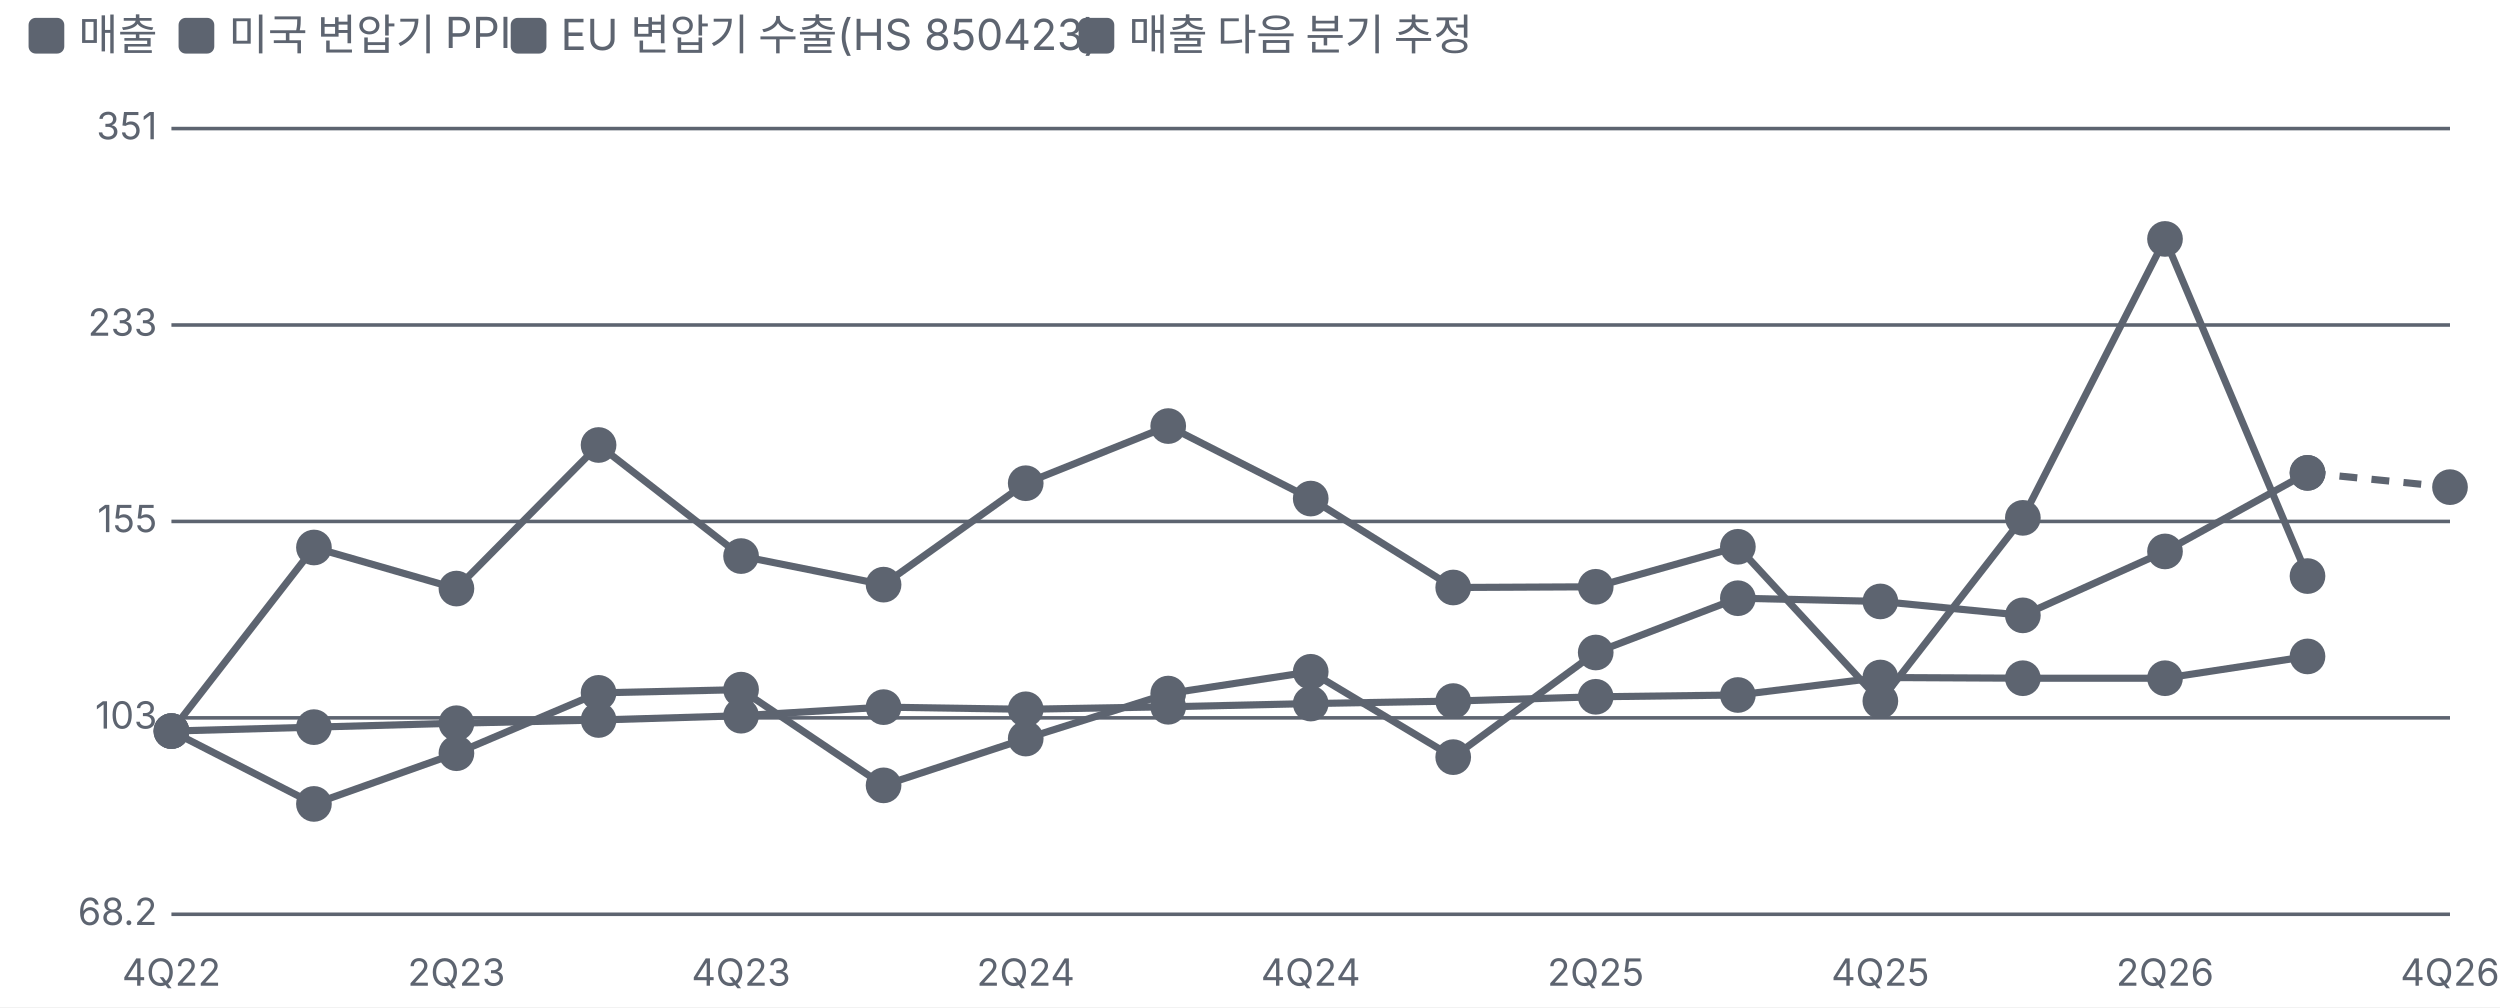
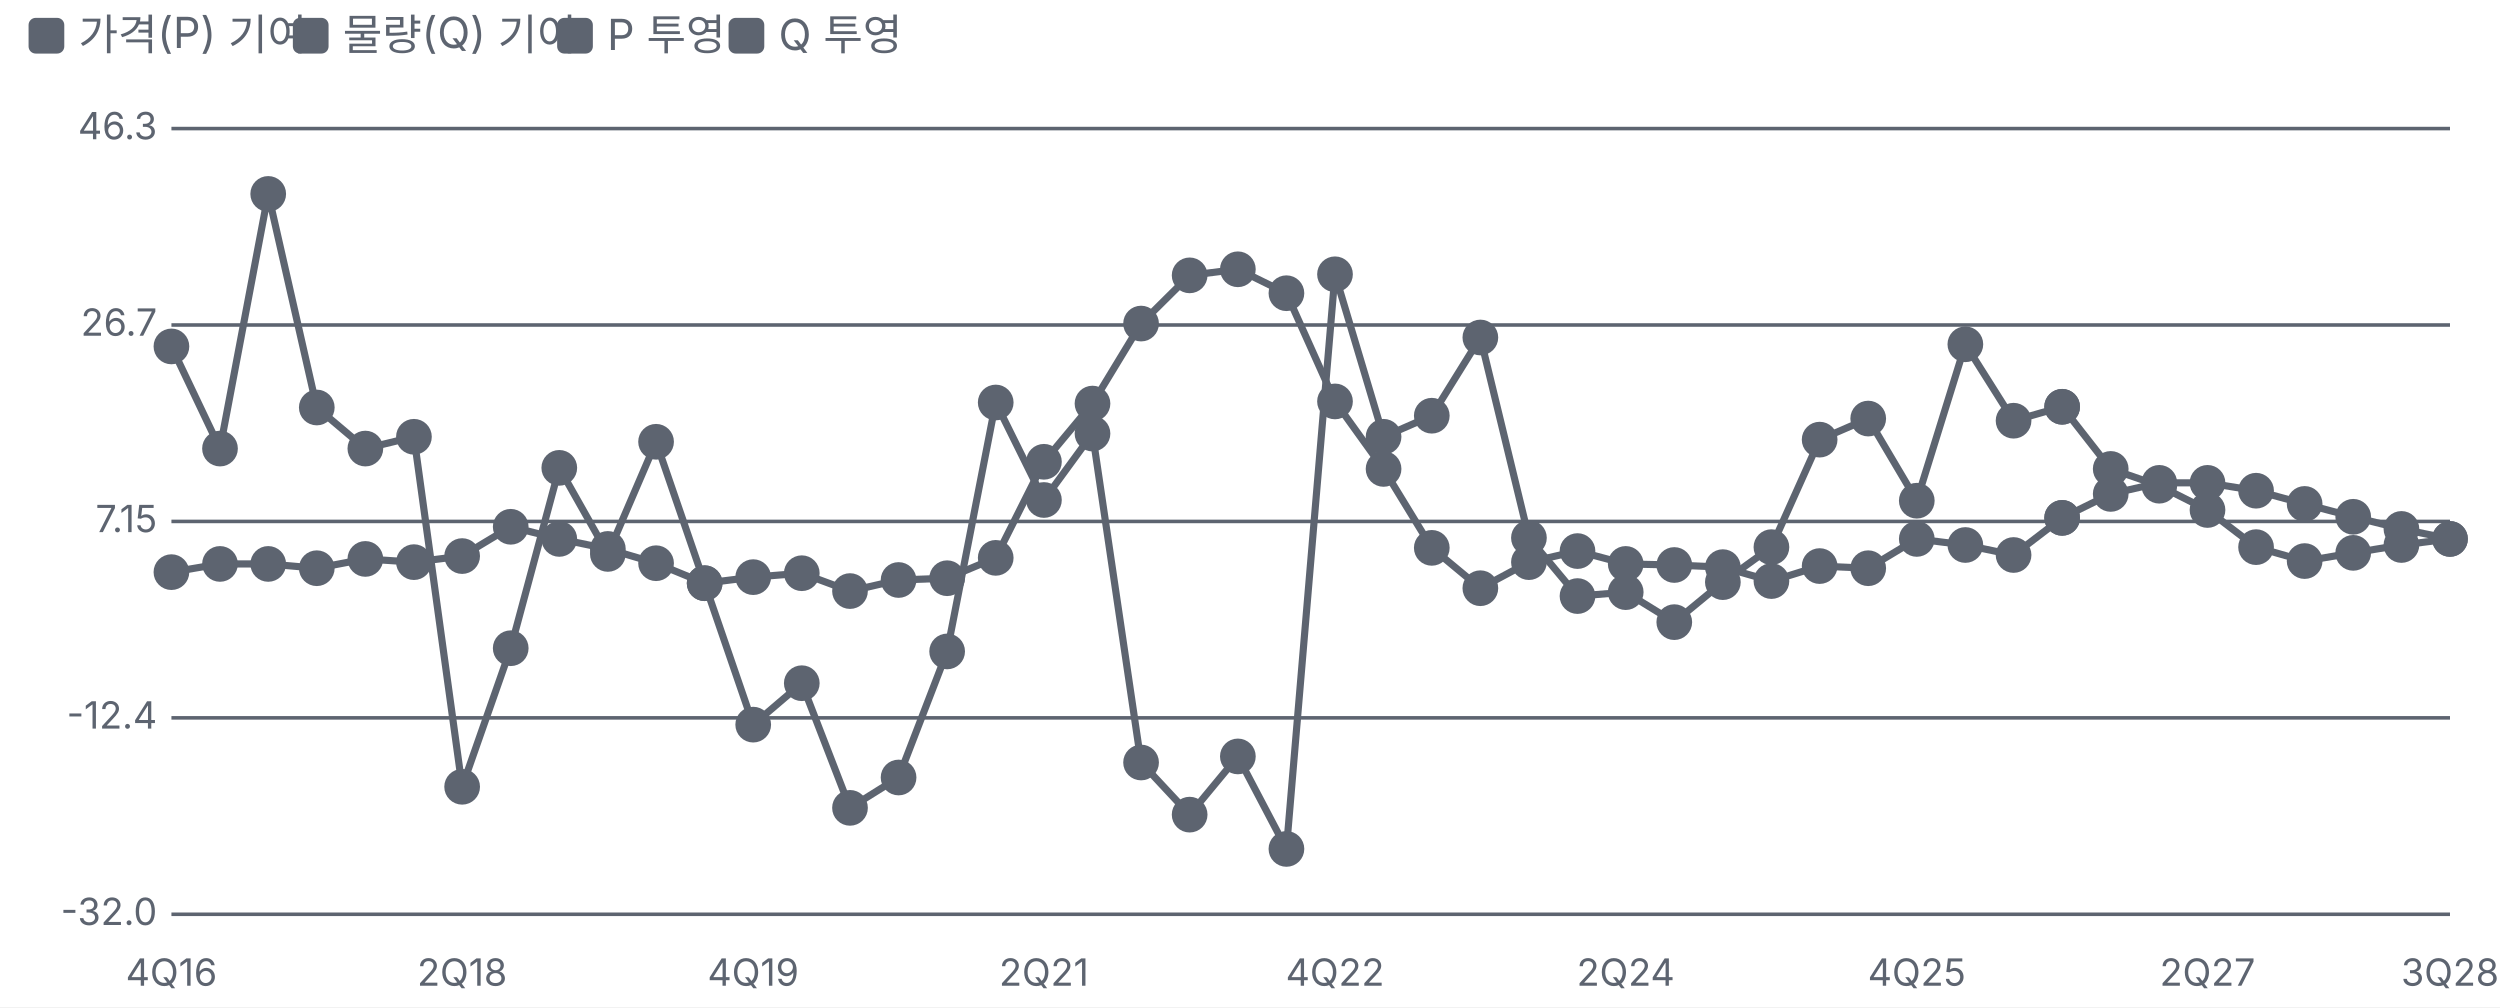
<svg xmlns="http://www.w3.org/2000/svg" viewBox="0 0 700 282" width="700" height="282">
  <style>text{fill:#5d6470;font-size:10.5px;font-family:-apple-system,'Apple SD Gothic Neo','Malgun Gothic',sans-serif}</style>
  <rect width="100%" height="100%" fill="#ffffff" />
  <rect x="8" y="5" width="10" height="10" rx="2" fill="#5d6470" />
-   <text x="22" y="14" style="font-size:12px">매출 </text>
-   <rect x="50" y="5" width="10" height="10" rx="2" fill="#5d6470" />
-   <text x="64" y="14" style="font-size:12px">미국 변압기 PPI </text>
-   <rect x="143" y="5" width="10" height="10" rx="2" fill="#5d6470" />
-   <text x="157" y="14" style="font-size:12px">EU 변압기 수출(HS 850423) </text>
-   <rect x="302" y="5" width="10" height="10" rx="2" fill="#5d6470" />
-   <text x="316" y="14" style="font-size:12px">매출 다음 분기 추정</text>
+   <text x="22" y="14" style="font-size:12px">가격(P) 기여</text>
+   <rect x="82" y="5" width="10" height="10" rx="2" fill="#5d6470" />
+   <text x="96" y="14" style="font-size:12px">물량(Q) 기여</text>
+   <rect x="156" y="5" width="10" height="10" rx="2" fill="#5d6470" />
+   <text x="170" y="14" style="font-size:12px">P 투영</text>
+   <rect x="204" y="5" width="10" height="10" rx="2" fill="#5d6470" />
+   <text x="218" y="14" style="font-size:12px">Q 투영</text>
  <g transform="translate(0,22)">
    <line x1="48" x2="686" y1="234.0" y2="234.0" stroke="#5d6470" />
-     <text x="44" y="237.0" text-anchor="end">68.2</text>
+     <text x="44" y="237.0" text-anchor="end">-32.0</text>
    <line x1="48" x2="686" y1="179.0" y2="179.0" stroke="#5d6470" />
-     <text x="44" y="182.0" text-anchor="end">103</text>
+     <text x="44" y="182.0" text-anchor="end">-12.4</text>
    <line x1="48" x2="686" y1="124.0" y2="124.0" stroke="#5d6470" />
-     <text x="44" y="127.0" text-anchor="end">155</text>
+     <text x="44" y="127.0" text-anchor="end">7.15</text>
    <line x1="48" x2="686" y1="69.0" y2="69.0" stroke="#5d6470" />
-     <text x="44" y="72.0" text-anchor="end">233</text>
+     <text x="44" y="72.0" text-anchor="end">26.7</text>
    <line x1="48" x2="686" y1="14.0" y2="14.0" stroke="#5d6470" />
-     <text x="44" y="17.0" text-anchor="end">351</text>
-     <text x="48.0" y="254" text-anchor="middle">4Q22</text>
-     <text x="127.8" y="254" text-anchor="middle">2Q23</text>
-     <text x="207.5" y="254" text-anchor="middle">4Q23</text>
-     <text x="287.2" y="254" text-anchor="middle">2Q24</text>
-     <text x="367.0" y="254" text-anchor="middle">4Q24</text>
-     <text x="446.8" y="254" text-anchor="middle">2Q25</text>
-     <text x="526.5" y="254" text-anchor="middle">4Q25</text>
-     <text x="606.2" y="254" text-anchor="middle">2Q26</text>
-     <text x="686.0" y="254" text-anchor="middle">4Q26</text>
-     <polyline fill="none" stroke="#5d6470" stroke-width="2" points="48.0,182.7 87.9,203.1 127.8,188.9 167.6,172.0 207.5,171.1 247.4,197.9 287.2,184.8 327.1,172.2 367.0,166.1 406.9,190.0 446.8,160.7 486.6,145.5 526.5,146.4 566.4,150.3 606.2,132.4 646.1,110.4" />
-     <g class="lp" data-n="매출 +71%" data-x="4Q22" data-v="100" data-m="">
-       <circle cx="48.0" cy="182.7" r="14" fill="transparent" />
-       <circle class="dot" cx="48.0" cy="182.7" r="4" fill="#5d6470" stroke="#5d6470" stroke-width="2" />
-     </g>
-     <g class="lp" data-n="매출 +71%" data-x="1Q23" data-v="85.9" data-m="">
-       <circle cx="87.9" cy="203.1" r="14" fill="transparent" />
-       <circle class="dot" cx="87.9" cy="203.1" r="4" fill="#5d6470" stroke="#5d6470" stroke-width="2" />
-     </g>
-     <g class="lp" data-n="매출 +71%" data-x="2Q23" data-v="95.5" data-m="">
-       <circle cx="127.8" cy="188.9" r="14" fill="transparent" />
-       <circle class="dot" cx="127.8" cy="188.9" r="4" fill="#5d6470" stroke="#5d6470" stroke-width="2" />
-     </g>
-     <g class="lp" data-n="매출 +71%" data-x="3Q23" data-v="108" data-m="">
-       <circle cx="167.6" cy="172.0" r="14" fill="transparent" />
-       <circle class="dot" cx="167.6" cy="172.0" r="4" fill="#5d6470" stroke="#5d6470" stroke-width="2" />
-     </g>
-     <g class="lp" data-n="매출 +71%" data-x="4Q23" data-v="109" data-m="">
-       <circle cx="207.5" cy="171.1" r="14" fill="transparent" />
-       <circle class="dot" cx="207.5" cy="171.1" r="4" fill="#5d6470" stroke="#5d6470" stroke-width="2" />
-     </g>
-     <g class="lp" data-n="매출 +71%" data-x="1Q24" data-v="89.3" data-m="">
-       <circle cx="247.4" cy="197.9" r="14" fill="transparent" />
-       <circle class="dot" cx="247.4" cy="197.9" r="4" fill="#5d6470" stroke="#5d6470" stroke-width="2" />
-     </g>
-     <g class="lp" data-n="매출 +71%" data-x="2Q24" data-v="98.4" data-m="">
-       <circle cx="287.2" cy="184.8" r="14" fill="transparent" />
-       <circle class="dot" cx="287.2" cy="184.8" r="4" fill="#5d6470" stroke="#5d6470" stroke-width="2" />
-     </g>
-     <g class="lp" data-n="매출 +71%" data-x="3Q24" data-v="108" data-m="">
-       <circle cx="327.1" cy="172.2" r="14" fill="transparent" />
-       <circle class="dot" cx="327.1" cy="172.2" r="4" fill="#5d6470" stroke="#5d6470" stroke-width="2" />
-     </g>
-     <g class="lp" data-n="매출 +71%" data-x="4Q24" data-v="113" data-m="">
-       <circle cx="367.0" cy="166.1" r="14" fill="transparent" />
-       <circle class="dot" cx="367.0" cy="166.1" r="4" fill="#5d6470" stroke="#5d6470" stroke-width="2" />
-     </g>
-     <g class="lp" data-n="매출 +71%" data-x="1Q25" data-v="94.7" data-m="">
-       <circle cx="406.9" cy="190.0" r="14" fill="transparent" />
-       <circle class="dot" cx="406.9" cy="190.0" r="4" fill="#5d6470" stroke="#5d6470" stroke-width="2" />
-     </g>
-     <g class="lp" data-n="매출 +71%" data-x="2Q25" data-v="118" data-m="">
-       <circle cx="446.8" cy="160.7" r="14" fill="transparent" />
-       <circle class="dot" cx="446.8" cy="160.7" r="4" fill="#5d6470" stroke="#5d6470" stroke-width="2" />
-     </g>
-     <g class="lp" data-n="매출 +71%" data-x="3Q25" data-v="132" data-m="">
-       <circle cx="486.6" cy="145.5" r="14" fill="transparent" />
-       <circle class="dot" cx="486.6" cy="145.5" r="4" fill="#5d6470" stroke="#5d6470" stroke-width="2" />
-     </g>
-     <g class="lp" data-n="매출 +71%" data-x="4Q25" data-v="131" data-m="">
-       <circle cx="526.5" cy="146.4" r="14" fill="transparent" />
-       <circle class="dot" cx="526.5" cy="146.4" r="4" fill="#5d6470" stroke="#5d6470" stroke-width="2" />
-     </g>
-     <g class="lp" data-n="매출 +71%" data-x="1Q26" data-v="127" data-m="">
-       <circle cx="566.4" cy="150.3" r="14" fill="transparent" />
-       <circle class="dot" cx="566.4" cy="150.3" r="4" fill="#5d6470" stroke="#5d6470" stroke-width="2" />
-     </g>
-     <g class="lp" data-n="매출 +71%" data-x="2Q26" data-v="145" data-m="">
-       <circle cx="606.2" cy="132.4" r="14" fill="transparent" />
-       <circle class="dot" cx="606.2" cy="132.4" r="4" fill="#5d6470" stroke="#5d6470" stroke-width="2" />
-     </g>
-     <g class="lp" data-n="매출 +71%" data-x="3Q26" data-v="171" data-m="">
-       <circle cx="646.1" cy="110.4" r="14" fill="transparent" />
-       <circle class="dot" cx="646.1" cy="110.4" r="4" fill="#5d6470" stroke="#5d6470" stroke-width="2" />
-     </g>
-     <polyline fill="none" stroke="#5d6470" stroke-width="2" points="48.0,182.7 87.9,181.6 127.8,180.5 167.6,179.6 207.5,178.4 247.4,176.0 287.2,176.6 327.1,175.9 367.0,175.0 406.9,174.3 446.8,173.1 486.6,172.6 526.5,167.7 566.4,167.9 606.2,167.9 646.1,161.8" />
-     <g class="lp" data-n="미국 변압기 PPI +17% · 매출과 상관 77%(3분기 선행)" data-x="4Q22" data-v="100" data-m="">
-       <circle cx="48.0" cy="182.7" r="14" fill="transparent" />
-       <circle class="dot" cx="48.0" cy="182.7" r="4" fill="#5d6470" stroke="#5d6470" stroke-width="2" />
-     </g>
-     <g class="lp" data-n="미국 변압기 PPI +17% · 매출과 상관 77%(3분기 선행)" data-x="1Q23" data-v="101" data-m="">
-       <circle cx="87.9" cy="181.6" r="14" fill="transparent" />
-       <circle class="dot" cx="87.9" cy="181.6" r="4" fill="#5d6470" stroke="#5d6470" stroke-width="2" />
-     </g>
-     <g class="lp" data-n="미국 변압기 PPI +17% · 매출과 상관 77%(3분기 선행)" data-x="2Q23" data-v="102" data-m="">
-       <circle cx="127.8" cy="180.5" r="14" fill="transparent" />
-       <circle class="dot" cx="127.8" cy="180.5" r="4" fill="#5d6470" stroke="#5d6470" stroke-width="2" />
-     </g>
-     <g class="lp" data-n="미국 변압기 PPI +17% · 매출과 상관 77%(3분기 선행)" data-x="3Q23" data-v="102" data-m="">
-       <circle cx="167.6" cy="179.6" r="14" fill="transparent" />
-       <circle class="dot" cx="167.6" cy="179.6" r="4" fill="#5d6470" stroke="#5d6470" stroke-width="2" />
-     </g>
-     <g class="lp" data-n="미국 변압기 PPI +17% · 매출과 상관 77%(3분기 선행)" data-x="4Q23" data-v="103" data-m="">
-       <circle cx="207.5" cy="178.4" r="14" fill="transparent" />
-       <circle class="dot" cx="207.5" cy="178.4" r="4" fill="#5d6470" stroke="#5d6470" stroke-width="2" />
-     </g>
-     <g class="lp" data-n="미국 변압기 PPI +17% · 매출과 상관 77%(3분기 선행)" data-x="1Q24" data-v="105" data-m="">
-       <circle cx="247.4" cy="176.0" r="14" fill="transparent" />
-       <circle class="dot" cx="247.4" cy="176.0" r="4" fill="#5d6470" stroke="#5d6470" stroke-width="2" />
-     </g>
-     <g class="lp" data-n="미국 변압기 PPI +17% · 매출과 상관 77%(3분기 선행)" data-x="2Q24" data-v="105" data-m="">
-       <circle cx="287.2" cy="176.6" r="14" fill="transparent" />
-       <circle class="dot" cx="287.2" cy="176.6" r="4" fill="#5d6470" stroke="#5d6470" stroke-width="2" />
-     </g>
-     <g class="lp" data-n="미국 변압기 PPI +17% · 매출과 상관 77%(3분기 선행)" data-x="3Q24" data-v="105" data-m="">
-       <circle cx="327.1" cy="175.9" r="14" fill="transparent" />
-       <circle class="dot" cx="327.1" cy="175.9" r="4" fill="#5d6470" stroke="#5d6470" stroke-width="2" />
-     </g>
-     <g class="lp" data-n="미국 변압기 PPI +17% · 매출과 상관 77%(3분기 선행)" data-x="4Q24" data-v="106" data-m="">
-       <circle cx="367.0" cy="175.0" r="14" fill="transparent" />
-       <circle class="dot" cx="367.0" cy="175.0" r="4" fill="#5d6470" stroke="#5d6470" stroke-width="2" />
-     </g>
-     <g class="lp" data-n="미국 변압기 PPI +17% · 매출과 상관 77%(3분기 선행)" data-x="1Q25" data-v="106" data-m="">
-       <circle cx="406.9" cy="174.3" r="14" fill="transparent" />
-       <circle class="dot" cx="406.9" cy="174.3" r="4" fill="#5d6470" stroke="#5d6470" stroke-width="2" />
-     </g>
-     <g class="lp" data-n="미국 변압기 PPI +17% · 매출과 상관 77%(3분기 선행)" data-x="2Q25" data-v="107" data-m="">
-       <circle cx="446.8" cy="173.1" r="14" fill="transparent" />
-       <circle class="dot" cx="446.8" cy="173.1" r="4" fill="#5d6470" stroke="#5d6470" stroke-width="2" />
-     </g>
-     <g class="lp" data-n="미국 변압기 PPI +17% · 매출과 상관 77%(3분기 선행)" data-x="3Q25" data-v="108" data-m="">
-       <circle cx="486.6" cy="172.6" r="14" fill="transparent" />
-       <circle class="dot" cx="486.6" cy="172.6" r="4" fill="#5d6470" stroke="#5d6470" stroke-width="2" />
-     </g>
-     <g class="lp" data-n="미국 변압기 PPI +17% · 매출과 상관 77%(3분기 선행)" data-x="4Q25" data-v="112" data-m="">
-       <circle cx="526.5" cy="167.7" r="14" fill="transparent" />
-       <circle class="dot" cx="526.5" cy="167.7" r="4" fill="#5d6470" stroke="#5d6470" stroke-width="2" />
-     </g>
-     <g class="lp" data-n="미국 변압기 PPI +17% · 매출과 상관 77%(3분기 선행)" data-x="1Q26" data-v="112" data-m="">
-       <circle cx="566.4" cy="167.9" r="14" fill="transparent" />
-       <circle class="dot" cx="566.4" cy="167.9" r="4" fill="#5d6470" stroke="#5d6470" stroke-width="2" />
-     </g>
-     <g class="lp" data-n="미국 변압기 PPI +17% · 매출과 상관 77%(3분기 선행)" data-x="2Q26" data-v="112" data-m="">
-       <circle cx="606.2" cy="167.9" r="14" fill="transparent" />
-       <circle class="dot" cx="606.2" cy="167.9" r="4" fill="#5d6470" stroke="#5d6470" stroke-width="2" />
-     </g>
-     <g class="lp" data-n="미국 변압기 PPI +17% · 매출과 상관 77%(3분기 선행)" data-x="3Q26" data-v="117" data-m="">
-       <circle cx="646.1" cy="161.8" r="14" fill="transparent" />
-       <circle class="dot" cx="646.1" cy="161.8" r="4" fill="#5d6470" stroke="#5d6470" stroke-width="2" />
-     </g>
-     <polyline fill="none" stroke="#5d6470" stroke-width="2" points="48.0,182.7 87.9,131.3 127.8,142.8 167.6,102.6 207.5,133.7 247.4,141.7 287.2,113.3 327.1,97.3 367.0,117.6 406.9,142.5 446.8,142.3 486.6,131.1 526.5,174.3 566.4,123.0 606.2,44.9 646.1,139.3" />
-     <g class="lp" data-n="EU 변압기 수출(HS 850423) +38% · 매출과 상관 73%(1분기 선행)" data-x="4Q22" data-v="100" data-m="">
-       <circle cx="48.0" cy="182.7" r="14" fill="transparent" />
-       <circle class="dot" cx="48.0" cy="182.7" r="4" fill="#5d6470" stroke="#5d6470" stroke-width="2" />
-     </g>
-     <g class="lp" data-n="EU 변압기 수출(HS 850423) +38% · 매출과 상관 73%(1분기 선행)" data-x="1Q23" data-v="147" data-m="">
-       <circle cx="87.9" cy="131.3" r="14" fill="transparent" />
-       <circle class="dot" cx="87.9" cy="131.3" r="4" fill="#5d6470" stroke="#5d6470" stroke-width="2" />
-     </g>
-     <g class="lp" data-n="EU 변압기 수출(HS 850423) +38% · 매출과 상관 73%(1분기 선행)" data-x="2Q23" data-v="135" data-m="">
-       <circle cx="127.8" cy="142.8" r="14" fill="transparent" />
-       <circle class="dot" cx="127.8" cy="142.8" r="4" fill="#5d6470" stroke="#5d6470" stroke-width="2" />
-     </g>
-     <g class="lp" data-n="EU 변압기 수출(HS 850423) +38% · 매출과 상관 73%(1분기 선행)" data-x="3Q23" data-v="182" data-m="">
-       <circle cx="167.6" cy="102.6" r="14" fill="transparent" />
-       <circle class="dot" cx="167.6" cy="102.6" r="4" fill="#5d6470" stroke="#5d6470" stroke-width="2" />
-     </g>
-     <g class="lp" data-n="EU 변압기 수출(HS 850423) +38% · 매출과 상관 73%(1분기 선행)" data-x="4Q23" data-v="144" data-m="">
-       <circle cx="207.5" cy="133.7" r="14" fill="transparent" />
-       <circle class="dot" cx="207.5" cy="133.7" r="4" fill="#5d6470" stroke="#5d6470" stroke-width="2" />
-     </g>
-     <g class="lp" data-n="EU 변압기 수출(HS 850423) +38% · 매출과 상관 73%(1분기 선행)" data-x="1Q24" data-v="136" data-m="">
-       <circle cx="247.4" cy="141.7" r="14" fill="transparent" />
-       <circle class="dot" cx="247.4" cy="141.7" r="4" fill="#5d6470" stroke="#5d6470" stroke-width="2" />
-     </g>
-     <g class="lp" data-n="EU 변압기 수출(HS 850423) +38% · 매출과 상관 73%(1분기 선행)" data-x="2Q24" data-v="168" data-m="">
-       <circle cx="287.2" cy="113.3" r="14" fill="transparent" />
-       <circle class="dot" cx="287.2" cy="113.3" r="4" fill="#5d6470" stroke="#5d6470" stroke-width="2" />
-     </g>
-     <g class="lp" data-n="EU 변압기 수출(HS 850423) +38% · 매출과 상관 73%(1분기 선행)" data-x="3Q24" data-v="189" data-m="">
-       <circle cx="327.1" cy="97.3" r="14" fill="transparent" />
-       <circle class="dot" cx="327.1" cy="97.3" r="4" fill="#5d6470" stroke="#5d6470" stroke-width="2" />
-     </g>
-     <g class="lp" data-n="EU 변압기 수출(HS 850423) +38% · 매출과 상관 73%(1분기 선행)" data-x="4Q24" data-v="162" data-m="">
-       <circle cx="367.0" cy="117.6" r="14" fill="transparent" />
-       <circle class="dot" cx="367.0" cy="117.6" r="4" fill="#5d6470" stroke="#5d6470" stroke-width="2" />
-     </g>
-     <g class="lp" data-n="EU 변압기 수출(HS 850423) +38% · 매출과 상관 73%(1분기 선행)" data-x="1Q25" data-v="135" data-m="">
-       <circle cx="406.9" cy="142.5" r="14" fill="transparent" />
-       <circle class="dot" cx="406.9" cy="142.5" r="4" fill="#5d6470" stroke="#5d6470" stroke-width="2" />
-     </g>
-     <g class="lp" data-n="EU 변압기 수출(HS 850423) +38% · 매출과 상관 73%(1분기 선행)" data-x="2Q25" data-v="135" data-m="">
-       <circle cx="446.8" cy="142.3" r="14" fill="transparent" />
-       <circle class="dot" cx="446.8" cy="142.3" r="4" fill="#5d6470" stroke="#5d6470" stroke-width="2" />
-     </g>
-     <g class="lp" data-n="EU 변압기 수출(HS 850423) +38% · 매출과 상관 73%(1분기 선행)" data-x="3Q25" data-v="147" data-m="">
-       <circle cx="486.6" cy="131.1" r="14" fill="transparent" />
-       <circle class="dot" cx="486.6" cy="131.1" r="4" fill="#5d6470" stroke="#5d6470" stroke-width="2" />
-     </g>
-     <g class="lp" data-n="EU 변압기 수출(HS 850423) +38% · 매출과 상관 73%(1분기 선행)" data-x="4Q25" data-v="106" data-m="">
-       <circle cx="526.5" cy="174.3" r="14" fill="transparent" />
-       <circle class="dot" cx="526.5" cy="174.3" r="4" fill="#5d6470" stroke="#5d6470" stroke-width="2" />
-     </g>
-     <g class="lp" data-n="EU 변압기 수출(HS 850423) +38% · 매출과 상관 73%(1분기 선행)" data-x="1Q26" data-v="156" data-m="">
-       <circle cx="566.4" cy="123.0" r="14" fill="transparent" />
-       <circle class="dot" cx="566.4" cy="123.0" r="4" fill="#5d6470" stroke="#5d6470" stroke-width="2" />
-     </g>
-     <g class="lp" data-n="EU 변압기 수출(HS 850423) +38% · 매출과 상관 73%(1분기 선행)" data-x="2Q26" data-v="279" data-m="">
-       <circle cx="606.2" cy="44.9" r="14" fill="transparent" />
-       <circle class="dot" cx="606.2" cy="44.9" r="4" fill="#5d6470" stroke="#5d6470" stroke-width="2" />
-     </g>
-     <g class="lp" data-n="EU 변압기 수출(HS 850423) +38% · 매출과 상관 73%(1분기 선행)" data-x="3Q26" data-v="138" data-m="">
-       <circle cx="646.1" cy="139.3" r="14" fill="transparent" />
-       <circle class="dot" cx="646.1" cy="139.3" r="4" fill="#5d6470" stroke="#5d6470" stroke-width="2" />
-     </g>
-     <polyline fill="none" stroke="#5d6470" stroke-width="2" stroke-dasharray="5 4" points="646.1,110.4 686.0,114.4" />
-     <g class="lp" data-n="매출 다음 분기 추정" data-x="3Q26" data-v="171" data-m="">
-       <circle cx="646.1" cy="110.4" r="14" fill="transparent" />
-       <circle class="dot" cx="646.1" cy="110.4" r="4" fill="#5d6470" stroke="#5d6470" stroke-width="2" />
-     </g>
-     <g class="lp" data-n="매출 다음 분기 추정" data-x="4Q26" data-v="166" data-m="">
-       <circle cx="686.0" cy="114.4" r="14" fill="transparent" />
-       <circle class="dot" cx="686.0" cy="114.4" r="4" fill="#5d6470" stroke="#5d6470" stroke-width="2" />
+     <text x="44" y="17.0" text-anchor="end">46.3</text>
+     <text x="48.0" y="254" text-anchor="middle">4Q16</text>
+     <text x="129.4" y="254" text-anchor="middle">2Q18</text>
+     <text x="210.9" y="254" text-anchor="middle">4Q19</text>
+     <text x="292.3" y="254" text-anchor="middle">2Q21</text>
+     <text x="373.8" y="254" text-anchor="middle">4Q22</text>
+     <text x="455.2" y="254" text-anchor="middle">2Q24</text>
+     <text x="536.7" y="254" text-anchor="middle">4Q25</text>
+     <text x="618.1" y="254" text-anchor="middle">2Q27</text>
+     <text x="686.0" y="254" text-anchor="middle">3Q28</text>
+     <polyline fill="none" stroke="#5d6470" stroke-width="2" points="48.0,138.2 61.6,135.9 75.1,135.9 88.7,137.1 102.3,134.5 115.9,135.4 129.4,133.7 143.0,125.5 156.6,128.9 170.2,131.7 183.7,135.7 197.3,141.3 210.9,139.6 224.5,138.5 238.0,143.5 251.6,140.4 265.2,139.9 278.8,134.2 292.3,107.3 305.9,91.0 319.5,68.6 333.1,55.1 346.6,53.4 360.2,60.1 373.8,90.4 387.4,109.3 400.9,131.4 414.5,142.7 428.1,135.4 441.7,132.3 455.2,135.9 468.8,136.2 482.4,136.8 496.0,140.7 509.5,136.5 523.1,137.1 536.7,128.9 550.3,130.6 563.8,133.4 577.4,123.0" />
+     <g class="lp" data-n="가격(P) 기여" data-x="4Q16" data-v="2.10%" data-m="">
+       <circle cx="48.0" cy="138.2" r="14" fill="transparent" />
+       <circle class="dot" cx="48.0" cy="138.2" r="4" fill="#5d6470" stroke="#5d6470" stroke-width="2" />
+     </g>
+     <g class="lp" data-n="가격(P) 기여" data-x="1Q17" data-v="2.90%" data-m="">
+       <circle cx="61.6" cy="135.9" r="14" fill="transparent" />
+       <circle class="dot" cx="61.6" cy="135.9" r="4" fill="#5d6470" stroke="#5d6470" stroke-width="2" />
+     </g>
+     <g class="lp" data-n="가격(P) 기여" data-x="2Q17" data-v="2.90%" data-m="">
+       <circle cx="75.1" cy="135.9" r="14" fill="transparent" />
+       <circle class="dot" cx="75.1" cy="135.9" r="4" fill="#5d6470" stroke="#5d6470" stroke-width="2" />
+     </g>
+     <g class="lp" data-n="가격(P) 기여" data-x="3Q17" data-v="2.50%" data-m="">
+       <circle cx="88.7" cy="137.1" r="14" fill="transparent" />
+       <circle class="dot" cx="88.7" cy="137.1" r="4" fill="#5d6470" stroke="#5d6470" stroke-width="2" />
+     </g>
+     <g class="lp" data-n="가격(P) 기여" data-x="4Q17" data-v="3.40%" data-m="">
+       <circle cx="102.3" cy="134.5" r="14" fill="transparent" />
+       <circle class="dot" cx="102.3" cy="134.5" r="4" fill="#5d6470" stroke="#5d6470" stroke-width="2" />
+     </g>
+     <g class="lp" data-n="가격(P) 기여" data-x="1Q18" data-v="3.10%" data-m="">
+       <circle cx="115.9" cy="135.4" r="14" fill="transparent" />
+       <circle class="dot" cx="115.9" cy="135.4" r="4" fill="#5d6470" stroke="#5d6470" stroke-width="2" />
+     </g>
+     <g class="lp" data-n="가격(P) 기여" data-x="2Q18" data-v="3.70%" data-m="">
+       <circle cx="129.4" cy="133.7" r="14" fill="transparent" />
+       <circle class="dot" cx="129.4" cy="133.7" r="4" fill="#5d6470" stroke="#5d6470" stroke-width="2" />
+     </g>
+     <g class="lp" data-n="가격(P) 기여" data-x="3Q18" data-v="6.60%" data-m="">
+       <circle cx="143.0" cy="125.5" r="14" fill="transparent" />
+       <circle class="dot" cx="143.0" cy="125.5" r="4" fill="#5d6470" stroke="#5d6470" stroke-width="2" />
+     </g>
+     <g class="lp" data-n="가격(P) 기여" data-x="4Q18" data-v="5.40%" data-m="">
+       <circle cx="156.6" cy="128.9" r="14" fill="transparent" />
+       <circle class="dot" cx="156.6" cy="128.9" r="4" fill="#5d6470" stroke="#5d6470" stroke-width="2" />
+     </g>
+     <g class="lp" data-n="가격(P) 기여" data-x="1Q19" data-v="4.40%" data-m="">
+       <circle cx="170.2" cy="131.7" r="14" fill="transparent" />
+       <circle class="dot" cx="170.2" cy="131.7" r="4" fill="#5d6470" stroke="#5d6470" stroke-width="2" />
+     </g>
+     <g class="lp" data-n="가격(P) 기여" data-x="2Q19" data-v="3.00%" data-m="">
+       <circle cx="183.7" cy="135.7" r="14" fill="transparent" />
+       <circle class="dot" cx="183.7" cy="135.7" r="4" fill="#5d6470" stroke="#5d6470" stroke-width="2" />
+     </g>
+     <g class="lp" data-n="가격(P) 기여" data-x="3Q19" data-v="1.00%" data-m="">
+       <circle cx="197.3" cy="141.3" r="14" fill="transparent" />
+       <circle class="dot" cx="197.3" cy="141.3" r="4" fill="#5d6470" stroke="#5d6470" stroke-width="2" />
+     </g>
+     <g class="lp" data-n="가격(P) 기여" data-x="4Q19" data-v="1.60%" data-m="">
+       <circle cx="210.9" cy="139.6" r="14" fill="transparent" />
+       <circle class="dot" cx="210.9" cy="139.6" r="4" fill="#5d6470" stroke="#5d6470" stroke-width="2" />
+     </g>
+     <g class="lp" data-n="가격(P) 기여" data-x="1Q20" data-v="2.00%" data-m="">
+       <circle cx="224.5" cy="138.5" r="14" fill="transparent" />
+       <circle class="dot" cx="224.5" cy="138.5" r="4" fill="#5d6470" stroke="#5d6470" stroke-width="2" />
+     </g>
+     <g class="lp" data-n="가격(P) 기여" data-x="2Q20" data-v="0.20%" data-m="">
+       <circle cx="238.0" cy="143.5" r="14" fill="transparent" />
+       <circle class="dot" cx="238.0" cy="143.5" r="4" fill="#5d6470" stroke="#5d6470" stroke-width="2" />
+     </g>
+     <g class="lp" data-n="가격(P) 기여" data-x="3Q20" data-v="1.30%" data-m="">
+       <circle cx="251.6" cy="140.4" r="14" fill="transparent" />
+       <circle class="dot" cx="251.6" cy="140.4" r="4" fill="#5d6470" stroke="#5d6470" stroke-width="2" />
+     </g>
+     <g class="lp" data-n="가격(P) 기여" data-x="4Q20" data-v="1.50%" data-m="">
+       <circle cx="265.2" cy="139.9" r="14" fill="transparent" />
+       <circle class="dot" cx="265.2" cy="139.9" r="4" fill="#5d6470" stroke="#5d6470" stroke-width="2" />
+     </g>
+     <g class="lp" data-n="가격(P) 기여" data-x="1Q21" data-v="3.50%" data-m="">
+       <circle cx="278.8" cy="134.2" r="14" fill="transparent" />
+       <circle class="dot" cx="278.8" cy="134.2" r="4" fill="#5d6470" stroke="#5d6470" stroke-width="2" />
+     </g>
+     <g class="lp" data-n="가격(P) 기여" data-x="2Q21" data-v="13.1%" data-m="">
+       <circle cx="292.3" cy="107.3" r="14" fill="transparent" />
+       <circle class="dot" cx="292.3" cy="107.3" r="4" fill="#5d6470" stroke="#5d6470" stroke-width="2" />
+     </g>
+     <g class="lp" data-n="가격(P) 기여" data-x="3Q21" data-v="18.9%" data-m="">
+       <circle cx="305.9" cy="91.0" r="14" fill="transparent" />
+       <circle class="dot" cx="305.9" cy="91.0" r="4" fill="#5d6470" stroke="#5d6470" stroke-width="2" />
+     </g>
+     <g class="lp" data-n="가격(P) 기여" data-x="4Q21" data-v="26.9%" data-m="">
+       <circle cx="319.5" cy="68.6" r="14" fill="transparent" />
+       <circle class="dot" cx="319.5" cy="68.6" r="4" fill="#5d6470" stroke="#5d6470" stroke-width="2" />
+     </g>
+     <g class="lp" data-n="가격(P) 기여" data-x="1Q22" data-v="31.7%" data-m="">
+       <circle cx="333.1" cy="55.1" r="14" fill="transparent" />
+       <circle class="dot" cx="333.1" cy="55.1" r="4" fill="#5d6470" stroke="#5d6470" stroke-width="2" />
+     </g>
+     <g class="lp" data-n="가격(P) 기여" data-x="2Q22" data-v="32.3%" data-m="">
+       <circle cx="346.6" cy="53.4" r="14" fill="transparent" />
+       <circle class="dot" cx="346.6" cy="53.4" r="4" fill="#5d6470" stroke="#5d6470" stroke-width="2" />
+     </g>
+     <g class="lp" data-n="가격(P) 기여" data-x="3Q22" data-v="29.9%" data-m="">
+       <circle cx="360.2" cy="60.1" r="14" fill="transparent" />
+       <circle class="dot" cx="360.2" cy="60.1" r="4" fill="#5d6470" stroke="#5d6470" stroke-width="2" />
+     </g>
+     <g class="lp" data-n="가격(P) 기여" data-x="4Q22" data-v="19.1%" data-m="">
+       <circle cx="373.8" cy="90.4" r="14" fill="transparent" />
+       <circle class="dot" cx="373.8" cy="90.4" r="4" fill="#5d6470" stroke="#5d6470" stroke-width="2" />
+     </g>
+     <g class="lp" data-n="가격(P) 기여" data-x="1Q23" data-v="12.4%" data-m="">
+       <circle cx="387.4" cy="109.3" r="14" fill="transparent" />
+       <circle class="dot" cx="387.4" cy="109.3" r="4" fill="#5d6470" stroke="#5d6470" stroke-width="2" />
+     </g>
+     <g class="lp" data-n="가격(P) 기여" data-x="2Q23" data-v="4.50%" data-m="">
+       <circle cx="400.9" cy="131.4" r="14" fill="transparent" />
+       <circle class="dot" cx="400.9" cy="131.4" r="4" fill="#5d6470" stroke="#5d6470" stroke-width="2" />
+     </g>
+     <g class="lp" data-n="가격(P) 기여" data-x="3Q23" data-v="0.50%" data-m="">
+       <circle cx="414.5" cy="142.7" r="14" fill="transparent" />
+       <circle class="dot" cx="414.5" cy="142.7" r="4" fill="#5d6470" stroke="#5d6470" stroke-width="2" />
+     </g>
+     <g class="lp" data-n="가격(P) 기여" data-x="4Q23" data-v="3.10%" data-m="">
+       <circle cx="428.1" cy="135.4" r="14" fill="transparent" />
+       <circle class="dot" cx="428.1" cy="135.4" r="4" fill="#5d6470" stroke="#5d6470" stroke-width="2" />
+     </g>
+     <g class="lp" data-n="가격(P) 기여" data-x="1Q24" data-v="4.20%" data-m="">
+       <circle cx="441.7" cy="132.3" r="14" fill="transparent" />
+       <circle class="dot" cx="441.7" cy="132.3" r="4" fill="#5d6470" stroke="#5d6470" stroke-width="2" />
+     </g>
+     <g class="lp" data-n="가격(P) 기여" data-x="2Q24" data-v="2.90%" data-m="">
+       <circle cx="455.2" cy="135.9" r="14" fill="transparent" />
+       <circle class="dot" cx="455.2" cy="135.9" r="4" fill="#5d6470" stroke="#5d6470" stroke-width="2" />
+     </g>
+     <g class="lp" data-n="가격(P) 기여" data-x="3Q24" data-v="2.80%" data-m="">
+       <circle cx="468.8" cy="136.2" r="14" fill="transparent" />
+       <circle class="dot" cx="468.8" cy="136.2" r="4" fill="#5d6470" stroke="#5d6470" stroke-width="2" />
+     </g>
+     <g class="lp" data-n="가격(P) 기여" data-x="4Q24" data-v="2.60%" data-m="">
+       <circle cx="482.4" cy="136.8" r="14" fill="transparent" />
+       <circle class="dot" cx="482.4" cy="136.8" r="4" fill="#5d6470" stroke="#5d6470" stroke-width="2" />
+     </g>
+     <g class="lp" data-n="가격(P) 기여" data-x="1Q25" data-v="1.20%" data-m="">
+       <circle cx="496.0" cy="140.7" r="14" fill="transparent" />
+       <circle class="dot" cx="496.0" cy="140.7" r="4" fill="#5d6470" stroke="#5d6470" stroke-width="2" />
+     </g>
+     <g class="lp" data-n="가격(P) 기여" data-x="2Q25" data-v="2.70%" data-m="">
+       <circle cx="509.5" cy="136.5" r="14" fill="transparent" />
+       <circle class="dot" cx="509.5" cy="136.5" r="4" fill="#5d6470" stroke="#5d6470" stroke-width="2" />
+     </g>
+     <g class="lp" data-n="가격(P) 기여" data-x="3Q25" data-v="2.50%" data-m="">
+       <circle cx="523.1" cy="137.1" r="14" fill="transparent" />
+       <circle class="dot" cx="523.1" cy="137.1" r="4" fill="#5d6470" stroke="#5d6470" stroke-width="2" />
+     </g>
+     <g class="lp" data-n="가격(P) 기여" data-x="4Q25" data-v="5.40%" data-m="">
+       <circle cx="536.7" cy="128.9" r="14" fill="transparent" />
+       <circle class="dot" cx="536.7" cy="128.9" r="4" fill="#5d6470" stroke="#5d6470" stroke-width="2" />
+     </g>
+     <g class="lp" data-n="가격(P) 기여" data-x="1Q26" data-v="4.80%" data-m="">
+       <circle cx="550.3" cy="130.6" r="14" fill="transparent" />
+       <circle class="dot" cx="550.3" cy="130.6" r="4" fill="#5d6470" stroke="#5d6470" stroke-width="2" />
+     </g>
+     <g class="lp" data-n="가격(P) 기여" data-x="2Q26" data-v="3.80%" data-m="">
+       <circle cx="563.8" cy="133.4" r="14" fill="transparent" />
+       <circle class="dot" cx="563.8" cy="133.4" r="4" fill="#5d6470" stroke="#5d6470" stroke-width="2" />
+     </g>
+     <g class="lp" data-n="가격(P) 기여" data-x="3Q26" data-v="7.50%" data-m="">
+       <circle cx="577.4" cy="123.0" r="14" fill="transparent" />
+       <circle class="dot" cx="577.4" cy="123.0" r="4" fill="#5d6470" stroke="#5d6470" stroke-width="2" />
+     </g>
+     <polyline fill="none" stroke="#5d6470" stroke-width="2" points="48.0,75.0 61.6,103.6 75.1,32.3 88.7,92.1 102.3,103.6 115.9,100.3 129.4,198.3 143.0,159.5 156.6,109.0 170.2,133.1 183.7,101.7 197.3,141.3 210.9,180.9 224.5,169.3 238.0,204.2 251.6,195.7 265.2,160.4 278.8,90.7 292.3,118.0 305.9,99.4 319.5,191.5 333.1,206.1 346.6,189.8 360.2,215.7 373.8,54.8 387.4,100.3 400.9,94.4 414.5,72.5 428.1,128.6 441.7,144.9 455.2,143.8 468.8,152.2 482.4,141.0 496.0,131.2 509.5,101.1 523.1,95.2 536.7,118.2 550.3,74.4 563.8,95.8 577.4,91.9" />
+     <g class="lp" data-n="물량(Q) 기여" data-x="4Q16" data-v="24.6%" data-m="">
+       <circle cx="48.0" cy="75.0" r="14" fill="transparent" />
+       <circle class="dot" cx="48.0" cy="75.0" r="4" fill="#5d6470" stroke="#5d6470" stroke-width="2" />
+     </g>
+     <g class="lp" data-n="물량(Q) 기여" data-x="1Q17" data-v="14.4%" data-m="">
+       <circle cx="61.6" cy="103.6" r="14" fill="transparent" />
+       <circle class="dot" cx="61.6" cy="103.6" r="4" fill="#5d6470" stroke="#5d6470" stroke-width="2" />
+     </g>
+     <g class="lp" data-n="물량(Q) 기여" data-x="2Q17" data-v="39.8%" data-m="">
+       <circle cx="75.1" cy="32.3" r="14" fill="transparent" />
+       <circle class="dot" cx="75.1" cy="32.3" r="4" fill="#5d6470" stroke="#5d6470" stroke-width="2" />
+     </g>
+     <g class="lp" data-n="물량(Q) 기여" data-x="3Q17" data-v="18.5%" data-m="">
+       <circle cx="88.7" cy="92.1" r="14" fill="transparent" />
+       <circle class="dot" cx="88.7" cy="92.1" r="4" fill="#5d6470" stroke="#5d6470" stroke-width="2" />
+     </g>
+     <g class="lp" data-n="물량(Q) 기여" data-x="4Q17" data-v="14.4%" data-m="">
+       <circle cx="102.3" cy="103.6" r="14" fill="transparent" />
+       <circle class="dot" cx="102.3" cy="103.6" r="4" fill="#5d6470" stroke="#5d6470" stroke-width="2" />
+     </g>
+     <g class="lp" data-n="물량(Q) 기여" data-x="1Q18" data-v="15.6%" data-m="">
+       <circle cx="115.9" cy="100.3" r="14" fill="transparent" />
+       <circle class="dot" cx="115.9" cy="100.3" r="4" fill="#5d6470" stroke="#5d6470" stroke-width="2" />
+     </g>
+     <g class="lp" data-n="물량(Q) 기여" data-x="2Q18" data-v="-19.3%" data-m="">
+       <circle cx="129.4" cy="198.3" r="14" fill="transparent" />
+       <circle class="dot" cx="129.4" cy="198.3" r="4" fill="#5d6470" stroke="#5d6470" stroke-width="2" />
+     </g>
+     <g class="lp" data-n="물량(Q) 기여" data-x="3Q18" data-v="-5.50%" data-m="">
+       <circle cx="143.0" cy="159.5" r="14" fill="transparent" />
+       <circle class="dot" cx="143.0" cy="159.5" r="4" fill="#5d6470" stroke="#5d6470" stroke-width="2" />
+     </g>
+     <g class="lp" data-n="물량(Q) 기여" data-x="4Q18" data-v="12.5%" data-m="">
+       <circle cx="156.6" cy="109.0" r="14" fill="transparent" />
+       <circle class="dot" cx="156.6" cy="109.0" r="4" fill="#5d6470" stroke="#5d6470" stroke-width="2" />
+     </g>
+     <g class="lp" data-n="물량(Q) 기여" data-x="1Q19" data-v="3.90%" data-m="">
+       <circle cx="170.2" cy="133.1" r="14" fill="transparent" />
+       <circle class="dot" cx="170.2" cy="133.1" r="4" fill="#5d6470" stroke="#5d6470" stroke-width="2" />
+     </g>
+     <g class="lp" data-n="물량(Q) 기여" data-x="2Q19" data-v="15.1%" data-m="">
+       <circle cx="183.7" cy="101.7" r="14" fill="transparent" />
+       <circle class="dot" cx="183.7" cy="101.7" r="4" fill="#5d6470" stroke="#5d6470" stroke-width="2" />
+     </g>
+     <g class="lp" data-n="물량(Q) 기여" data-x="3Q19" data-v="1.00%" data-m="">
+       <circle cx="197.3" cy="141.3" r="14" fill="transparent" />
+       <circle class="dot" cx="197.3" cy="141.3" r="4" fill="#5d6470" stroke="#5d6470" stroke-width="2" />
+     </g>
+     <g class="lp" data-n="물량(Q) 기여" data-x="4Q19" data-v="-13.1%" data-m="">
+       <circle cx="210.9" cy="180.9" r="14" fill="transparent" />
+       <circle class="dot" cx="210.9" cy="180.9" r="4" fill="#5d6470" stroke="#5d6470" stroke-width="2" />
+     </g>
+     <g class="lp" data-n="물량(Q) 기여" data-x="1Q20" data-v="-9.00%" data-m="">
+       <circle cx="224.5" cy="169.3" r="14" fill="transparent" />
+       <circle class="dot" cx="224.5" cy="169.3" r="4" fill="#5d6470" stroke="#5d6470" stroke-width="2" />
+     </g>
+     <g class="lp" data-n="물량(Q) 기여" data-x="2Q20" data-v="-21.4%" data-m="">
+       <circle cx="238.0" cy="204.2" r="14" fill="transparent" />
+       <circle class="dot" cx="238.0" cy="204.2" r="4" fill="#5d6470" stroke="#5d6470" stroke-width="2" />
+     </g>
+     <g class="lp" data-n="물량(Q) 기여" data-x="3Q20" data-v="-18.4%" data-m="">
+       <circle cx="251.6" cy="195.7" r="14" fill="transparent" />
+       <circle class="dot" cx="251.6" cy="195.7" r="4" fill="#5d6470" stroke="#5d6470" stroke-width="2" />
+     </g>
+     <g class="lp" data-n="물량(Q) 기여" data-x="4Q20" data-v="-5.80%" data-m="">
+       <circle cx="265.2" cy="160.4" r="14" fill="transparent" />
+       <circle class="dot" cx="265.2" cy="160.4" r="4" fill="#5d6470" stroke="#5d6470" stroke-width="2" />
+     </g>
+     <g class="lp" data-n="물량(Q) 기여" data-x="1Q21" data-v="19.0%" data-m="">
+       <circle cx="278.8" cy="90.7" r="14" fill="transparent" />
+       <circle class="dot" cx="278.8" cy="90.7" r="4" fill="#5d6470" stroke="#5d6470" stroke-width="2" />
+     </g>
+     <g class="lp" data-n="물량(Q) 기여" data-x="2Q21" data-v="9.30%" data-m="">
+       <circle cx="292.3" cy="118.0" r="14" fill="transparent" />
+       <circle class="dot" cx="292.3" cy="118.0" r="4" fill="#5d6470" stroke="#5d6470" stroke-width="2" />
+     </g>
+     <g class="lp" data-n="물량(Q) 기여" data-x="3Q21" data-v="15.9%" data-m="">
+       <circle cx="305.9" cy="99.4" r="14" fill="transparent" />
+       <circle class="dot" cx="305.9" cy="99.4" r="4" fill="#5d6470" stroke="#5d6470" stroke-width="2" />
+     </g>
+     <g class="lp" data-n="물량(Q) 기여" data-x="4Q21" data-v="-16.9%" data-m="">
+       <circle cx="319.5" cy="191.5" r="14" fill="transparent" />
+       <circle class="dot" cx="319.5" cy="191.5" r="4" fill="#5d6470" stroke="#5d6470" stroke-width="2" />
+     </g>
+     <g class="lp" data-n="물량(Q) 기여" data-x="1Q22" data-v="-22.1%" data-m="">
+       <circle cx="333.1" cy="206.1" r="14" fill="transparent" />
+       <circle class="dot" cx="333.1" cy="206.1" r="4" fill="#5d6470" stroke="#5d6470" stroke-width="2" />
+     </g>
+     <g class="lp" data-n="물량(Q) 기여" data-x="2Q22" data-v="-16.3%" data-m="">
+       <circle cx="346.6" cy="189.8" r="14" fill="transparent" />
+       <circle class="dot" cx="346.6" cy="189.8" r="4" fill="#5d6470" stroke="#5d6470" stroke-width="2" />
+     </g>
+     <g class="lp" data-n="물량(Q) 기여" data-x="3Q22" data-v="-25.5%" data-m="">
+       <circle cx="360.2" cy="215.7" r="14" fill="transparent" />
+       <circle class="dot" cx="360.2" cy="215.7" r="4" fill="#5d6470" stroke="#5d6470" stroke-width="2" />
+     </g>
+     <g class="lp" data-n="물량(Q) 기여" data-x="4Q22" data-v="31.8%" data-m="">
+       <circle cx="373.8" cy="54.8" r="14" fill="transparent" />
+       <circle class="dot" cx="373.8" cy="54.8" r="4" fill="#5d6470" stroke="#5d6470" stroke-width="2" />
+     </g>
+     <g class="lp" data-n="물량(Q) 기여" data-x="1Q23" data-v="15.6%" data-m="">
+       <circle cx="387.4" cy="100.3" r="14" fill="transparent" />
+       <circle class="dot" cx="387.4" cy="100.3" r="4" fill="#5d6470" stroke="#5d6470" stroke-width="2" />
+     </g>
+     <g class="lp" data-n="물량(Q) 기여" data-x="2Q23" data-v="17.7%" data-m="">
+       <circle cx="400.9" cy="94.4" r="14" fill="transparent" />
+       <circle class="dot" cx="400.9" cy="94.4" r="4" fill="#5d6470" stroke="#5d6470" stroke-width="2" />
+     </g>
+     <g class="lp" data-n="물량(Q) 기여" data-x="3Q23" data-v="25.5%" data-m="">
+       <circle cx="414.5" cy="72.5" r="14" fill="transparent" />
+       <circle class="dot" cx="414.5" cy="72.5" r="4" fill="#5d6470" stroke="#5d6470" stroke-width="2" />
+     </g>
+     <g class="lp" data-n="물량(Q) 기여" data-x="4Q23" data-v="5.50%" data-m="">
+       <circle cx="428.1" cy="128.6" r="14" fill="transparent" />
+       <circle class="dot" cx="428.1" cy="128.6" r="4" fill="#5d6470" stroke="#5d6470" stroke-width="2" />
+     </g>
+     <g class="lp" data-n="물량(Q) 기여" data-x="1Q24" data-v="-0.30%" data-m="">
+       <circle cx="441.7" cy="144.9" r="14" fill="transparent" />
+       <circle class="dot" cx="441.7" cy="144.9" r="4" fill="#5d6470" stroke="#5d6470" stroke-width="2" />
+     </g>
+     <g class="lp" data-n="물량(Q) 기여" data-x="2Q24" data-v="0.10%" data-m="">
+       <circle cx="455.2" cy="143.8" r="14" fill="transparent" />
+       <circle class="dot" cx="455.2" cy="143.8" r="4" fill="#5d6470" stroke="#5d6470" stroke-width="2" />
+     </g>
+     <g class="lp" data-n="물량(Q) 기여" data-x="3Q24" data-v="-2.90%" data-m="">
+       <circle cx="468.8" cy="152.2" r="14" fill="transparent" />
+       <circle class="dot" cx="468.8" cy="152.2" r="4" fill="#5d6470" stroke="#5d6470" stroke-width="2" />
+     </g>
+     <g class="lp" data-n="물량(Q) 기여" data-x="4Q24" data-v="1.10%" data-m="">
+       <circle cx="482.4" cy="141.0" r="14" fill="transparent" />
+       <circle class="dot" cx="482.4" cy="141.0" r="4" fill="#5d6470" stroke="#5d6470" stroke-width="2" />
+     </g>
+     <g class="lp" data-n="물량(Q) 기여" data-x="1Q25" data-v="4.60%" data-m="">
+       <circle cx="496.0" cy="131.2" r="14" fill="transparent" />
+       <circle class="dot" cx="496.0" cy="131.2" r="4" fill="#5d6470" stroke="#5d6470" stroke-width="2" />
+     </g>
+     <g class="lp" data-n="물량(Q) 기여" data-x="2Q25" data-v="15.3%" data-m="">
+       <circle cx="509.5" cy="101.1" r="14" fill="transparent" />
+       <circle class="dot" cx="509.5" cy="101.1" r="4" fill="#5d6470" stroke="#5d6470" stroke-width="2" />
+     </g>
+     <g class="lp" data-n="물량(Q) 기여" data-x="3Q25" data-v="17.4%" data-m="">
+       <circle cx="523.1" cy="95.2" r="14" fill="transparent" />
+       <circle class="dot" cx="523.1" cy="95.2" r="4" fill="#5d6470" stroke="#5d6470" stroke-width="2" />
+     </g>
+     <g class="lp" data-n="물량(Q) 기여" data-x="4Q25" data-v="9.20%" data-m="">
+       <circle cx="536.7" cy="118.2" r="14" fill="transparent" />
+       <circle class="dot" cx="536.7" cy="118.2" r="4" fill="#5d6470" stroke="#5d6470" stroke-width="2" />
+     </g>
+     <g class="lp" data-n="물량(Q) 기여" data-x="1Q26" data-v="24.8%" data-m="">
+       <circle cx="550.3" cy="74.4" r="14" fill="transparent" />
+       <circle class="dot" cx="550.3" cy="74.4" r="4" fill="#5d6470" stroke="#5d6470" stroke-width="2" />
+     </g>
+     <g class="lp" data-n="물량(Q) 기여" data-x="2Q26" data-v="17.2%" data-m="">
+       <circle cx="563.8" cy="95.8" r="14" fill="transparent" />
+       <circle class="dot" cx="563.8" cy="95.8" r="4" fill="#5d6470" stroke="#5d6470" stroke-width="2" />
+     </g>
+     <g class="lp" data-n="물량(Q) 기여" data-x="3Q26" data-v="18.6%" data-m="">
+       <circle cx="577.4" cy="91.9" r="14" fill="transparent" />
+       <circle class="dot" cx="577.4" cy="91.9" r="4" fill="#5d6470" stroke="#5d6470" stroke-width="2" />
+     </g>
+     <polyline fill="none" stroke="#5d6470" stroke-width="2" points="577.4,123.0 591.0,116.3 604.6,113.2 618.1,113.2 631.7,115.4 645.3,119.1 658.9,122.7 672.4,126.1 686.0,128.9" />
+     <g class="lp" data-n="P 투영" data-x="3Q26" data-v="7.50%" data-m="">
+       <circle cx="577.4" cy="123.0" r="14" fill="transparent" />
+       <circle class="dot" cx="577.4" cy="123.0" r="4" fill="#5d6470" stroke="#5d6470" stroke-width="2" />
+     </g>
+     <g class="lp" data-n="P 투영" data-x="4Q26" data-v="9.90%" data-m="">
+       <circle cx="591.0" cy="116.3" r="14" fill="transparent" />
+       <circle class="dot" cx="591.0" cy="116.3" r="4" fill="#5d6470" stroke="#5d6470" stroke-width="2" />
+     </g>
+     <g class="lp" data-n="P 투영" data-x="1Q27" data-v="11.0%" data-m="">
+       <circle cx="604.6" cy="113.2" r="14" fill="transparent" />
+       <circle class="dot" cx="604.6" cy="113.2" r="4" fill="#5d6470" stroke="#5d6470" stroke-width="2" />
+     </g>
+     <g class="lp" data-n="P 투영" data-x="2Q27" data-v="11.0%" data-m="">
+       <circle cx="618.1" cy="113.2" r="14" fill="transparent" />
+       <circle class="dot" cx="618.1" cy="113.2" r="4" fill="#5d6470" stroke="#5d6470" stroke-width="2" />
+     </g>
+     <g class="lp" data-n="P 투영" data-x="3Q27" data-v="10.2%" data-m="">
+       <circle cx="631.7" cy="115.4" r="14" fill="transparent" />
+       <circle class="dot" cx="631.7" cy="115.4" r="4" fill="#5d6470" stroke="#5d6470" stroke-width="2" />
+     </g>
+     <g class="lp" data-n="P 투영" data-x="4Q27" data-v="8.90%" data-m="">
+       <circle cx="645.3" cy="119.1" r="14" fill="transparent" />
+       <circle class="dot" cx="645.3" cy="119.1" r="4" fill="#5d6470" stroke="#5d6470" stroke-width="2" />
+     </g>
+     <g class="lp" data-n="P 투영" data-x="1Q28" data-v="7.60%" data-m="">
+       <circle cx="658.9" cy="122.7" r="14" fill="transparent" />
+       <circle class="dot" cx="658.9" cy="122.7" r="4" fill="#5d6470" stroke="#5d6470" stroke-width="2" />
+     </g>
+     <g class="lp" data-n="P 투영" data-x="2Q28" data-v="6.40%" data-m="">
+       <circle cx="672.4" cy="126.1" r="14" fill="transparent" />
+       <circle class="dot" cx="672.4" cy="126.1" r="4" fill="#5d6470" stroke="#5d6470" stroke-width="2" />
+     </g>
+     <g class="lp" data-n="P 투영" data-x="3Q28" data-v="5.40%" data-m="">
+       <circle cx="686.0" cy="128.9" r="14" fill="transparent" />
+       <circle class="dot" cx="686.0" cy="128.9" r="4" fill="#5d6470" stroke="#5d6470" stroke-width="2" />
+     </g>
+     <polyline fill="none" stroke="#5d6470" stroke-width="2" points="577.4,91.9 591.0,109.3 604.6,114.0 618.1,120.8 631.7,131.2 645.3,135.1 658.9,132.8 672.4,130.6 686.0,128.9" />
+     <g class="lp" data-n="Q 투영" data-x="3Q26" data-v="18.6%" data-m="">
+       <circle cx="577.4" cy="91.9" r="14" fill="transparent" />
+       <circle class="dot" cx="577.4" cy="91.9" r="4" fill="#5d6470" stroke="#5d6470" stroke-width="2" />
+     </g>
+     <g class="lp" data-n="Q 투영" data-x="4Q26" data-v="12.4%" data-m="">
+       <circle cx="591.0" cy="109.3" r="14" fill="transparent" />
+       <circle class="dot" cx="591.0" cy="109.3" r="4" fill="#5d6470" stroke="#5d6470" stroke-width="2" />
+     </g>
+     <g class="lp" data-n="Q 투영" data-x="1Q27" data-v="10.7%" data-m="">
+       <circle cx="604.6" cy="114.0" r="14" fill="transparent" />
+       <circle class="dot" cx="604.6" cy="114.0" r="4" fill="#5d6470" stroke="#5d6470" stroke-width="2" />
+     </g>
+     <g class="lp" data-n="Q 투영" data-x="2Q27" data-v="8.30%" data-m="">
+       <circle cx="618.1" cy="120.8" r="14" fill="transparent" />
+       <circle class="dot" cx="618.1" cy="120.8" r="4" fill="#5d6470" stroke="#5d6470" stroke-width="2" />
+     </g>
+     <g class="lp" data-n="Q 투영" data-x="3Q27" data-v="4.60%" data-m="">
+       <circle cx="631.7" cy="131.2" r="14" fill="transparent" />
+       <circle class="dot" cx="631.7" cy="131.2" r="4" fill="#5d6470" stroke="#5d6470" stroke-width="2" />
+     </g>
+     <g class="lp" data-n="Q 투영" data-x="4Q27" data-v="3.20%" data-m="">
+       <circle cx="645.3" cy="135.1" r="14" fill="transparent" />
+       <circle class="dot" cx="645.3" cy="135.1" r="4" fill="#5d6470" stroke="#5d6470" stroke-width="2" />
+     </g>
+     <g class="lp" data-n="Q 투영" data-x="1Q28" data-v="4.00%" data-m="">
+       <circle cx="658.9" cy="132.8" r="14" fill="transparent" />
+       <circle class="dot" cx="658.9" cy="132.8" r="4" fill="#5d6470" stroke="#5d6470" stroke-width="2" />
+     </g>
+     <g class="lp" data-n="Q 투영" data-x="2Q28" data-v="4.80%" data-m="">
+       <circle cx="672.4" cy="130.6" r="14" fill="transparent" />
+       <circle class="dot" cx="672.4" cy="130.6" r="4" fill="#5d6470" stroke="#5d6470" stroke-width="2" />
+     </g>
+     <g class="lp" data-n="Q 투영" data-x="3Q28" data-v="5.40%" data-m="">
+       <circle cx="686.0" cy="128.9" r="14" fill="transparent" />
+       <circle class="dot" cx="686.0" cy="128.9" r="4" fill="#5d6470" stroke="#5d6470" stroke-width="2" />
    </g>
  </g>
</svg>
